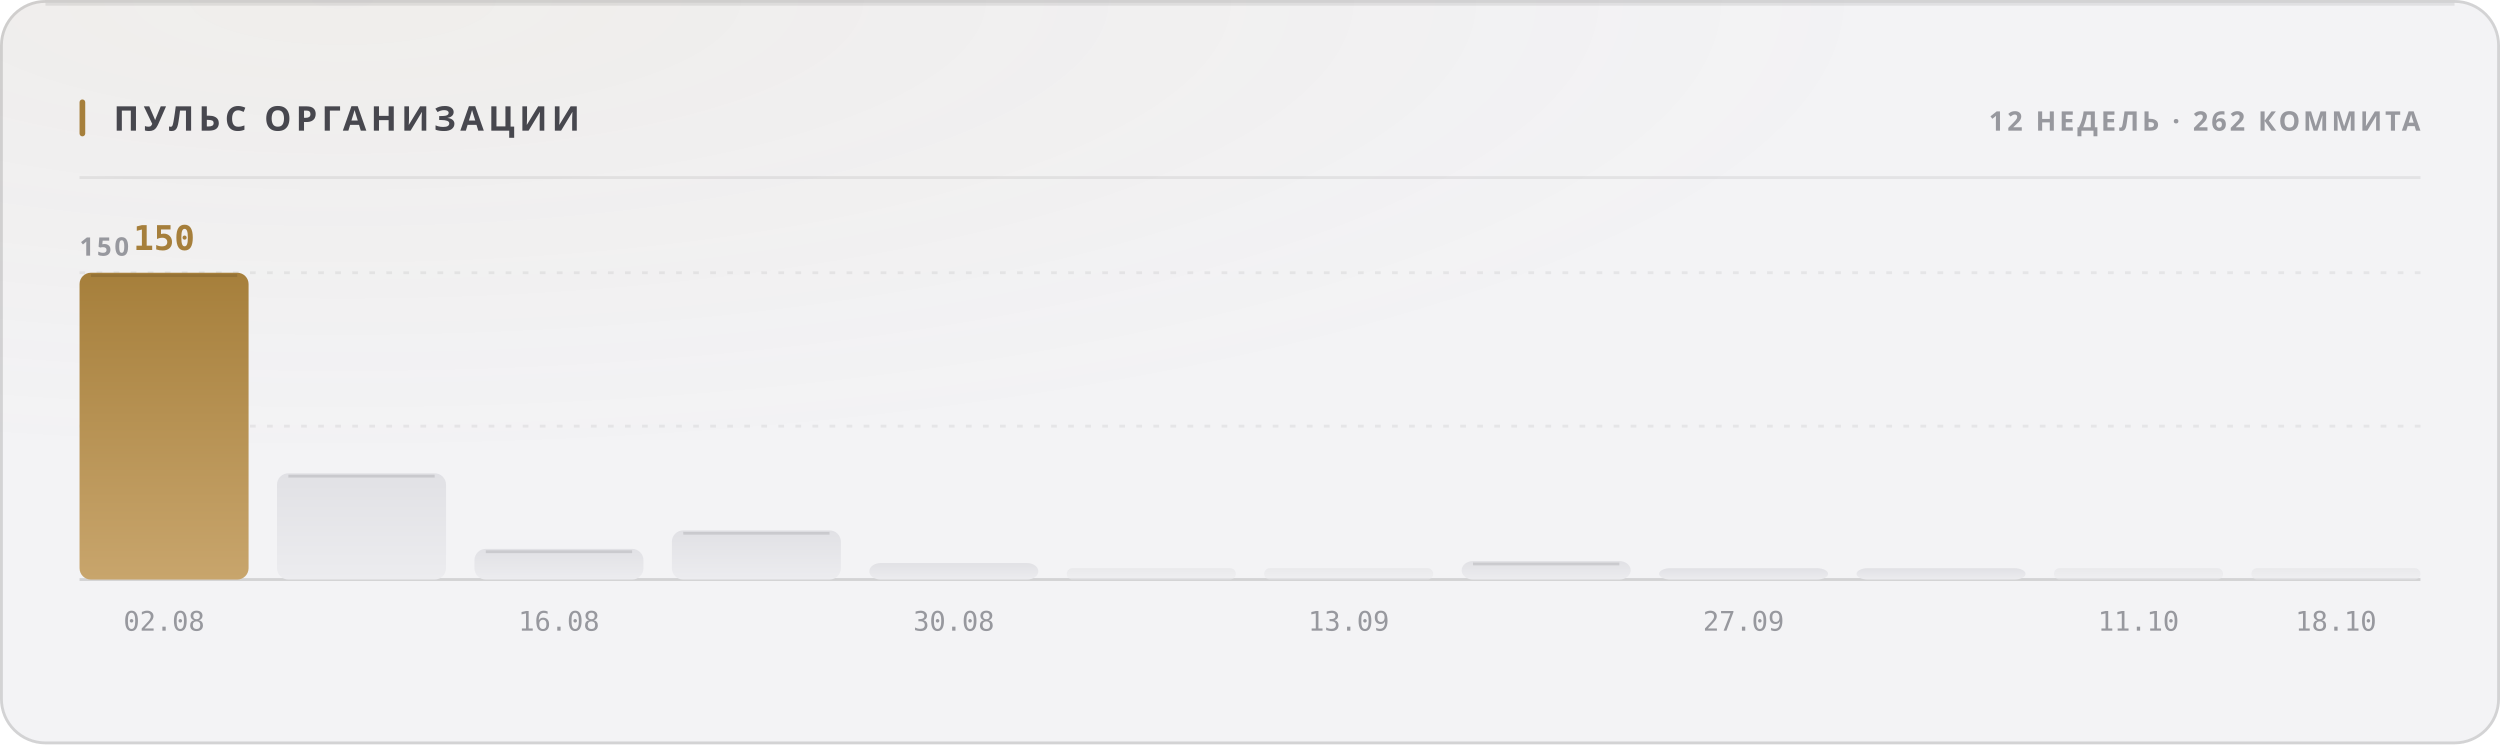
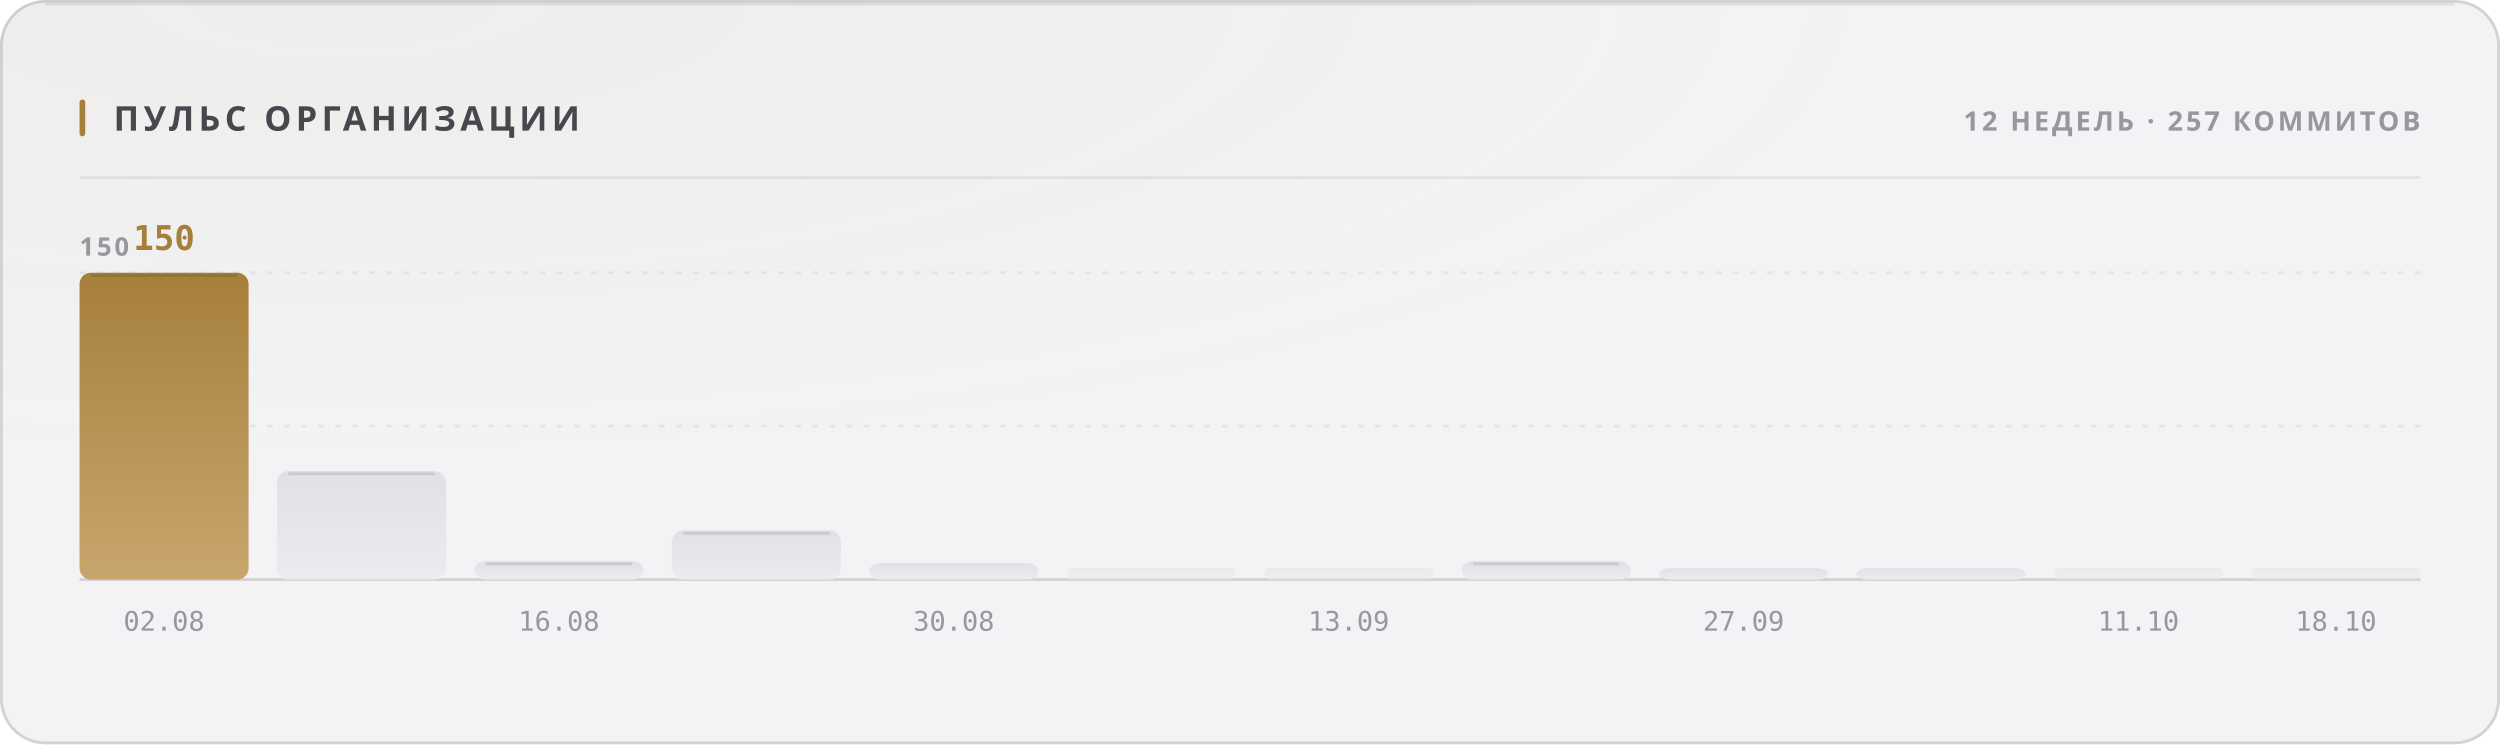
<svg xmlns="http://www.w3.org/2000/svg" width="880" height="262" viewBox="0 0 880 262" role="img">
  <style>
  text { font-family: -apple-system, BlinkMacSystemFont, 'Segoe UI', 'Noto Sans', Helvetica, Arial, sans-serif; }
  .mono { font-family: ui-monospace, 'SF Mono', 'Cascadia Mono', 'DejaVu Sans Mono', Menlo, Consolas, monospace; font-variant-numeric: tabular-nums; }
  .caps { letter-spacing: .1em; text-transform: uppercase; }

  @keyframes sheen  { from { transform: translateX(-120%); } to { transform: translateX(260%); } }
  @keyframes rise   { from { opacity: 0; transform: translateY(6px); } to { opacity: 1; transform: none; } }
  @keyframes slide  { from { opacity: 0; transform: translateX(-8px); } to { opacity: 1; transform: none; } }
  @keyframes grow   { from { transform: scaleY(0); } to { transform: scaleY(1); } }
  @keyframes widen  { from { transform: scaleX(0); } to { transform: scaleX(1); } }
  @keyframes draw   { from { stroke-dashoffset: 200; } to { stroke-dashoffset: 0; } }

  .sheen { animation: sheen 5.5s cubic-bezier(.45,0,.2,1) infinite; }
  .rise  { animation: rise .5s cubic-bezier(.16,1,.3,1) both; }
  .slide { animation: slide .42s cubic-bezier(.16,1,.3,1) both; }
  .bar   { transform-box: fill-box; transform-origin: 50% 100%;
           animation: grow .62s cubic-bezier(.16,1,.3,1) both; }
  .fill  { transform-box: fill-box; transform-origin: 0% 50%;
           animation: widen .8s cubic-bezier(.16,1,.3,1) both; }
  /* The hidden start state lives in the keyframes, never in the static rule.
     A renderer that ignores CSS animations then falls back to the FINISHED
     state — a drawn line, visible text — instead of an empty panel. */
  .spark { stroke-dasharray: 200;
           animation: draw 1.1s cubic-bezier(.16,1,.3,1) both; }

  @media (prefers-reduced-motion: reduce) {
    .sheen { animation: none; opacity: 0; }
    .rise, .slide, .bar, .fill, .spark { animation: none; opacity: 1; transform: none;
                                         stroke-dashoffset: 0; }
  }</style>
  <defs>
    <filter id="grain1" x="0" y="0" width="100%" height="100%">
      <feTurbulence type="fractalNoise" baseFrequency="0.82" numOctaves="3" stitchTiles="stitch" />
      <feColorMatrix type="saturate" values="0" />
    </filter>
    <radialGradient id="wash2" cx="14%" cy="0%" r="62%">
      <stop offset="0%" stop-color="#a67f3b" stop-opacity="0.05" />
      <stop offset="100%" stop-color="#a67f3b" stop-opacity="0" />
    </radialGradient>
    <linearGradient id="barfill3" x1="0" y1="0" x2="0" y2="1">
      <stop offset="0%" stop-color="#a67f3b" />
      <stop offset="100%" stop-color="#c8a56c" />
    </linearGradient>
    <linearGradient id="barfill4" x1="0" y1="0" x2="0" y2="1">
      <stop offset="0%" stop-color="#e1e1e5" />
      <stop offset="100%" stop-color="#ececef" />
    </linearGradient>
    <linearGradient id="barfill5" x1="0" y1="0" x2="0" y2="1">
      <stop offset="0%" stop-color="#e1e1e5" />
      <stop offset="100%" stop-color="#ececef" />
    </linearGradient>
    <linearGradient id="barfill6" x1="0" y1="0" x2="0" y2="1">
      <stop offset="0%" stop-color="#e1e1e5" />
      <stop offset="100%" stop-color="#ececef" />
    </linearGradient>
    <linearGradient id="barfill7" x1="0" y1="0" x2="0" y2="1">
      <stop offset="0%" stop-color="#e1e1e5" />
      <stop offset="100%" stop-color="#ececef" />
    </linearGradient>
    <linearGradient id="barfill8" x1="0" y1="0" x2="0" y2="1">
      <stop offset="0%" stop-color="#e1e1e5" />
      <stop offset="100%" stop-color="#ececef" />
    </linearGradient>
    <linearGradient id="barfill9" x1="0" y1="0" x2="0" y2="1">
      <stop offset="0%" stop-color="#e1e1e5" />
      <stop offset="100%" stop-color="#ececef" />
    </linearGradient>
    <linearGradient id="barfill10" x1="0" y1="0" x2="0" y2="1">
      <stop offset="0%" stop-color="#e1e1e5" />
      <stop offset="100%" stop-color="#ececef" />
    </linearGradient>
    <linearGradient id="barfill11" x1="0" y1="0" x2="0" y2="1">
      <stop offset="0%" stop-color="#e1e1e5" />
      <stop offset="100%" stop-color="#ececef" />
    </linearGradient>
    <linearGradient id="barfill12" x1="0" y1="0" x2="0" y2="1">
      <stop offset="0%" stop-color="#e1e1e5" />
      <stop offset="100%" stop-color="#ececef" />
    </linearGradient>
    <linearGradient id="barfill13" x1="0" y1="0" x2="0" y2="1">
      <stop offset="0%" stop-color="#e1e1e5" />
      <stop offset="100%" stop-color="#ececef" />
    </linearGradient>
    <linearGradient id="barfill14" x1="0" y1="0" x2="0" y2="1">
      <stop offset="0%" stop-color="#e1e1e5" />
      <stop offset="100%" stop-color="#ececef" />
    </linearGradient>
  </defs>
  <rect width="880" height="262" rx="16" fill="#f3f3f5" />
  <rect width="880" height="262" rx="16" fill="url(#wash2)" />
  <rect width="880" height="262" rx="16" filter="url(#grain1)" opacity="0.035" style="mix-blend-mode:overlay" />
  <rect x=".5" y=".5" width="879" height="261" rx="15.5" fill="none" stroke="rgba(10,10,12,0.14)" />
  <path d="M16 1.5 H864" stroke="rgba(10,10,12,0.08)" stroke-width="1" fill="none" />
  <rect x="28" y="35" width="2" height="13" rx="1" fill="#a67f3b" />
  <text x="40" y="46" font-size="12" font-weight="700" fill="#47474e" letter-spacing="0.13em">ПУЛЬС ОРГАНИЗАЦИИ</text>
-   <text x="852" y="46" font-size="9.5" font-weight="600" fill="#97989e" text-anchor="end" letter-spacing="0.11em">12 НЕДЕЛЬ · 262 КОММИТА</text>
+   <text x="852" y="46" font-size="9.5" font-weight="600" fill="#97989e" text-anchor="end" letter-spacing="0.11em">12 НЕДЕЛЬ · 257 КОММИТОВ</text>
  <path d="M28 62.5 H852" stroke="rgba(10,10,12,0.07)" stroke-width="1" />
  <path d="M28 150.0 H852" stroke="rgba(10,10,12,0.06)" stroke-width="1" stroke-dasharray="2 4" />
  <path d="M28 96.0 H852" stroke="rgba(10,10,12,0.06)" stroke-width="1" stroke-dasharray="2 4" />
  <path d="M28 204 H852" stroke="rgba(10,10,12,0.14)" stroke-width="1" />
  <text x="28" y="90" font-size="9" font-weight="600" fill="#97989e" letter-spacing="0.11em">150</text>
  <rect class="bar" x="28.0" y="96.0" width="59.5" height="108.0" rx="4" fill="url(#barfill3)" opacity="1" style="animation-delay:0s" />
  <path d="M32.0 97.0 H83.5" stroke="rgba(10,10,12,0.11)" stroke-width="1" />
  <text x="57.75" y="88" font-size="12" font-weight="700" fill="#a67f3b" text-anchor="middle" class="mono rise" opacity="1">150</text>
  <text x="57.75" y="222" font-size="9.5" font-weight="400" fill="#97989e" text-anchor="middle" class="mono">02.08</text>
-   <rect class="bar" x="97.5" y="166.6" width="59.5" height="37.4" rx="4" fill="url(#barfill4)" opacity="1" style="animation-delay:0.038s" />
-   <path d="M101.5 167.6 H153.0" stroke="rgba(10,10,12,0.11)" stroke-width="1" />
-   <rect class="bar" x="167.0" y="193.2" width="59.5" height="10.8" rx="4" fill="url(#barfill5)" opacity="1" style="animation-delay:0.076s" />
-   <path d="M171.0 194.2 H222.5" stroke="rgba(10,10,12,0.11)" stroke-width="1" />
+   <rect class="bar" x="97.5" y="165.8" width="59.5" height="38.2" rx="4" fill="url(#barfill4)" opacity="1" style="animation-delay:0.038s" />
+   <path d="M101.5 166.8 H153.0" stroke="rgba(10,10,12,0.11)" stroke-width="1" />
+   <rect class="bar" x="167.0" y="197.5" width="59.5" height="6.5" rx="4" fill="url(#barfill5)" opacity="1" style="animation-delay:0.076s" />
+   <path d="M171.0 198.5 H222.5" stroke="rgba(10,10,12,0.11)" stroke-width="1" />
  <text x="196.75" y="222" font-size="9.5" font-weight="400" fill="#97989e" text-anchor="middle" class="mono">16.08</text>
  <rect class="bar" x="236.5" y="186.7" width="59.5" height="17.3" rx="4" fill="url(#barfill6)" opacity="1" style="animation-delay:0.114s" />
  <path d="M240.5 187.7 H292.0" stroke="rgba(10,10,12,0.11)" stroke-width="1" />
  <rect class="bar" x="306.0" y="198.2" width="59.5" height="5.8" rx="4" fill="url(#barfill7)" opacity="1" style="animation-delay:0.152s" />
  <text x="335.75" y="222" font-size="9.5" font-weight="400" fill="#97989e" text-anchor="middle" class="mono">30.08</text>
  <rect class="bar" x="375.5" y="200.0" width="59.5" height="4.0" rx="2" fill="url(#barfill8)" opacity="0.55" style="animation-delay:0.19s" />
  <rect class="bar" x="445.0" y="200.0" width="59.5" height="4.0" rx="2" fill="url(#barfill9)" opacity="0.55" style="animation-delay:0.228s" />
  <text x="474.75" y="222" font-size="9.5" font-weight="400" fill="#97989e" text-anchor="middle" class="mono">13.09</text>
  <rect class="bar" x="514.5" y="197.5" width="59.5" height="6.5" rx="4" fill="url(#barfill10)" opacity="1" style="animation-delay:0.266s" />
  <path d="M518.5 198.5 H570.0" stroke="rgba(10,10,12,0.11)" stroke-width="1" />
  <rect class="bar" x="584.0" y="200.0" width="59.5" height="4.0" rx="4" fill="url(#barfill11)" opacity="1" style="animation-delay:0.304s" />
  <text x="613.75" y="222" font-size="9.5" font-weight="400" fill="#97989e" text-anchor="middle" class="mono">27.09</text>
  <rect class="bar" x="653.5" y="200.0" width="59.5" height="4.0" rx="4" fill="url(#barfill12)" opacity="1" style="animation-delay:0.342s" />
  <rect class="bar" x="723.0" y="200.0" width="59.5" height="4.0" rx="2" fill="url(#barfill13)" opacity="0.55" style="animation-delay:0.38s" />
  <text x="752.75" y="222" font-size="9.5" font-weight="400" fill="#97989e" text-anchor="middle" class="mono">11.10</text>
  <rect class="bar" x="792.5" y="200.0" width="59.5" height="4.0" rx="2" fill="url(#barfill14)" opacity="0.55" style="animation-delay:0.418s" />
  <text x="822.25" y="222" font-size="9.5" font-weight="400" fill="#97989e" text-anchor="middle" class="mono">18.10</text>
</svg>
